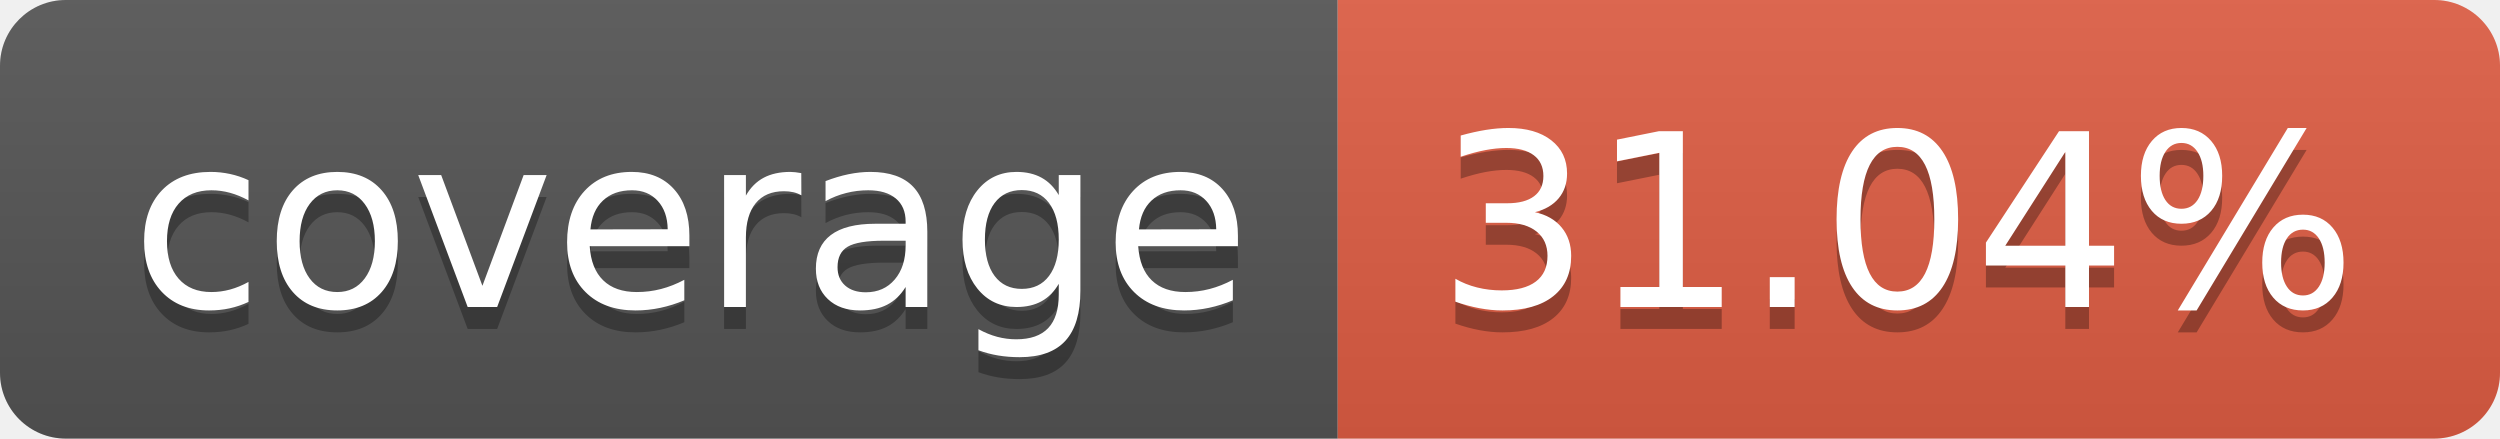
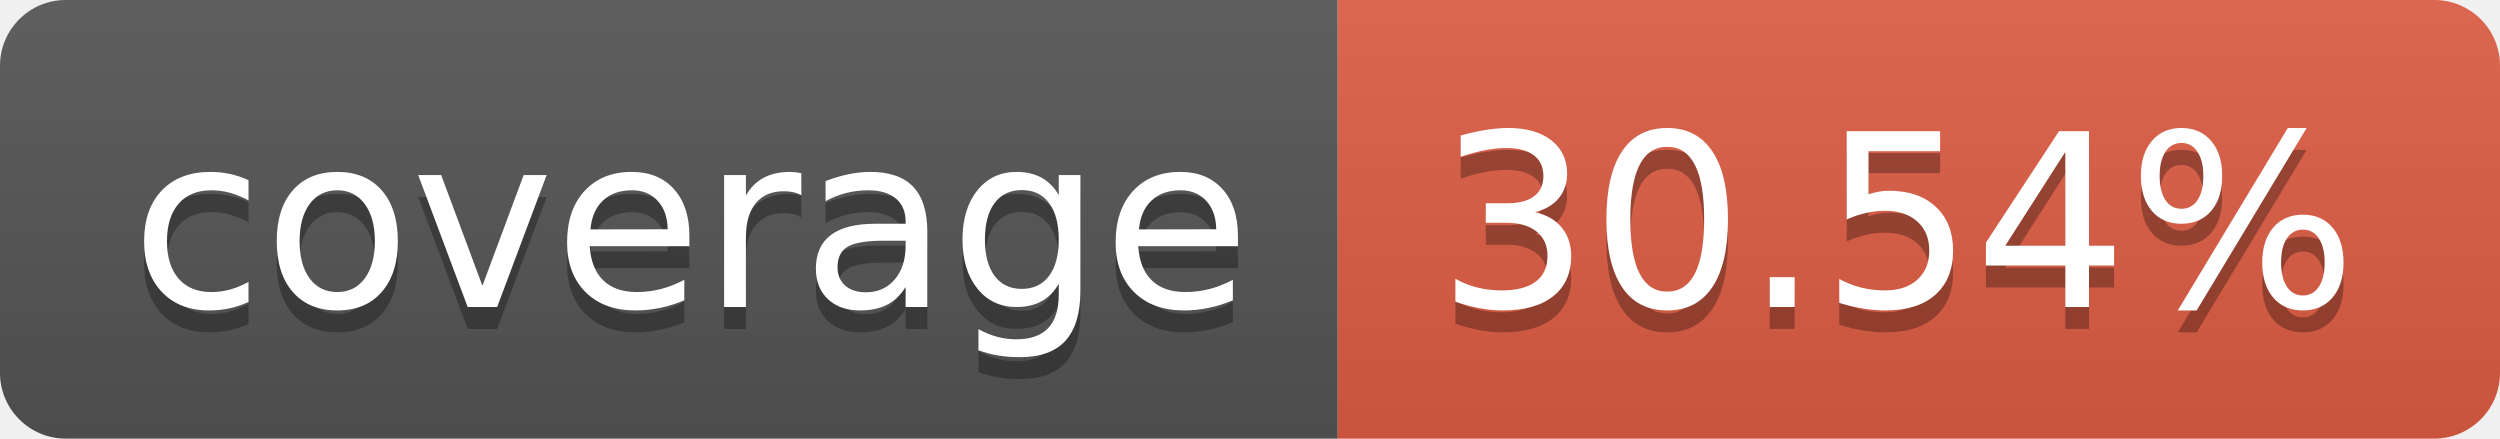
- <svg xmlns="http://www.w3.org/2000/svg" width="114" height="20" role="img" aria-label="coverage: 31.04%">
+ <svg xmlns="http://www.w3.org/2000/svg" width="114" height="20" role="img" aria-label="coverage: 30.54%">
  <linearGradient id="s" x2="0" y2="100%">
    <stop offset="0" stop-color="#bbb" stop-opacity=".1" />
    <stop offset="1" stop-opacity=".1" />
  </linearGradient>
  <clipPath id="r">
    <rect width="114" height="20" rx="3" fill="#fff" />
  </clipPath>
  <g clip-path="url(#r)">
    <rect width="61" height="20" fill="#555" />
    <rect x="61" width="53" height="20" fill="#e05d44" />
    <rect width="114" height="20" fill="url(#s)" />
  </g>
  <g fill="#fff" text-anchor="middle" font-family="Verdana,Geneva,DejaVu Sans,sans-serif" text-rendering="geometricPrecision" font-size="110">
    <text aria-hidden="true" x="315" y="150" fill="#010101" fill-opacity=".3" transform="scale(.1)" textLength="510">coverage</text>
    <text x="315" y="140" transform="scale(.1)" fill="#fff" textLength="510">coverage</text>
-     <text aria-hidden="true" x="865" y="150" fill="#010101" fill-opacity=".3" transform="scale(.1)" textLength="430">31.04%</text>
-     <text x="865" y="140" transform="scale(.1)" fill="#fff" textLength="430">31.04%</text>
+     <text aria-hidden="true" x="865" y="150" fill="#010101" fill-opacity=".3" transform="scale(.1)" textLength="430">30.54%</text>
+     <text x="865" y="140" transform="scale(.1)" fill="#fff" textLength="430">30.54%</text>
  </g>
</svg>
